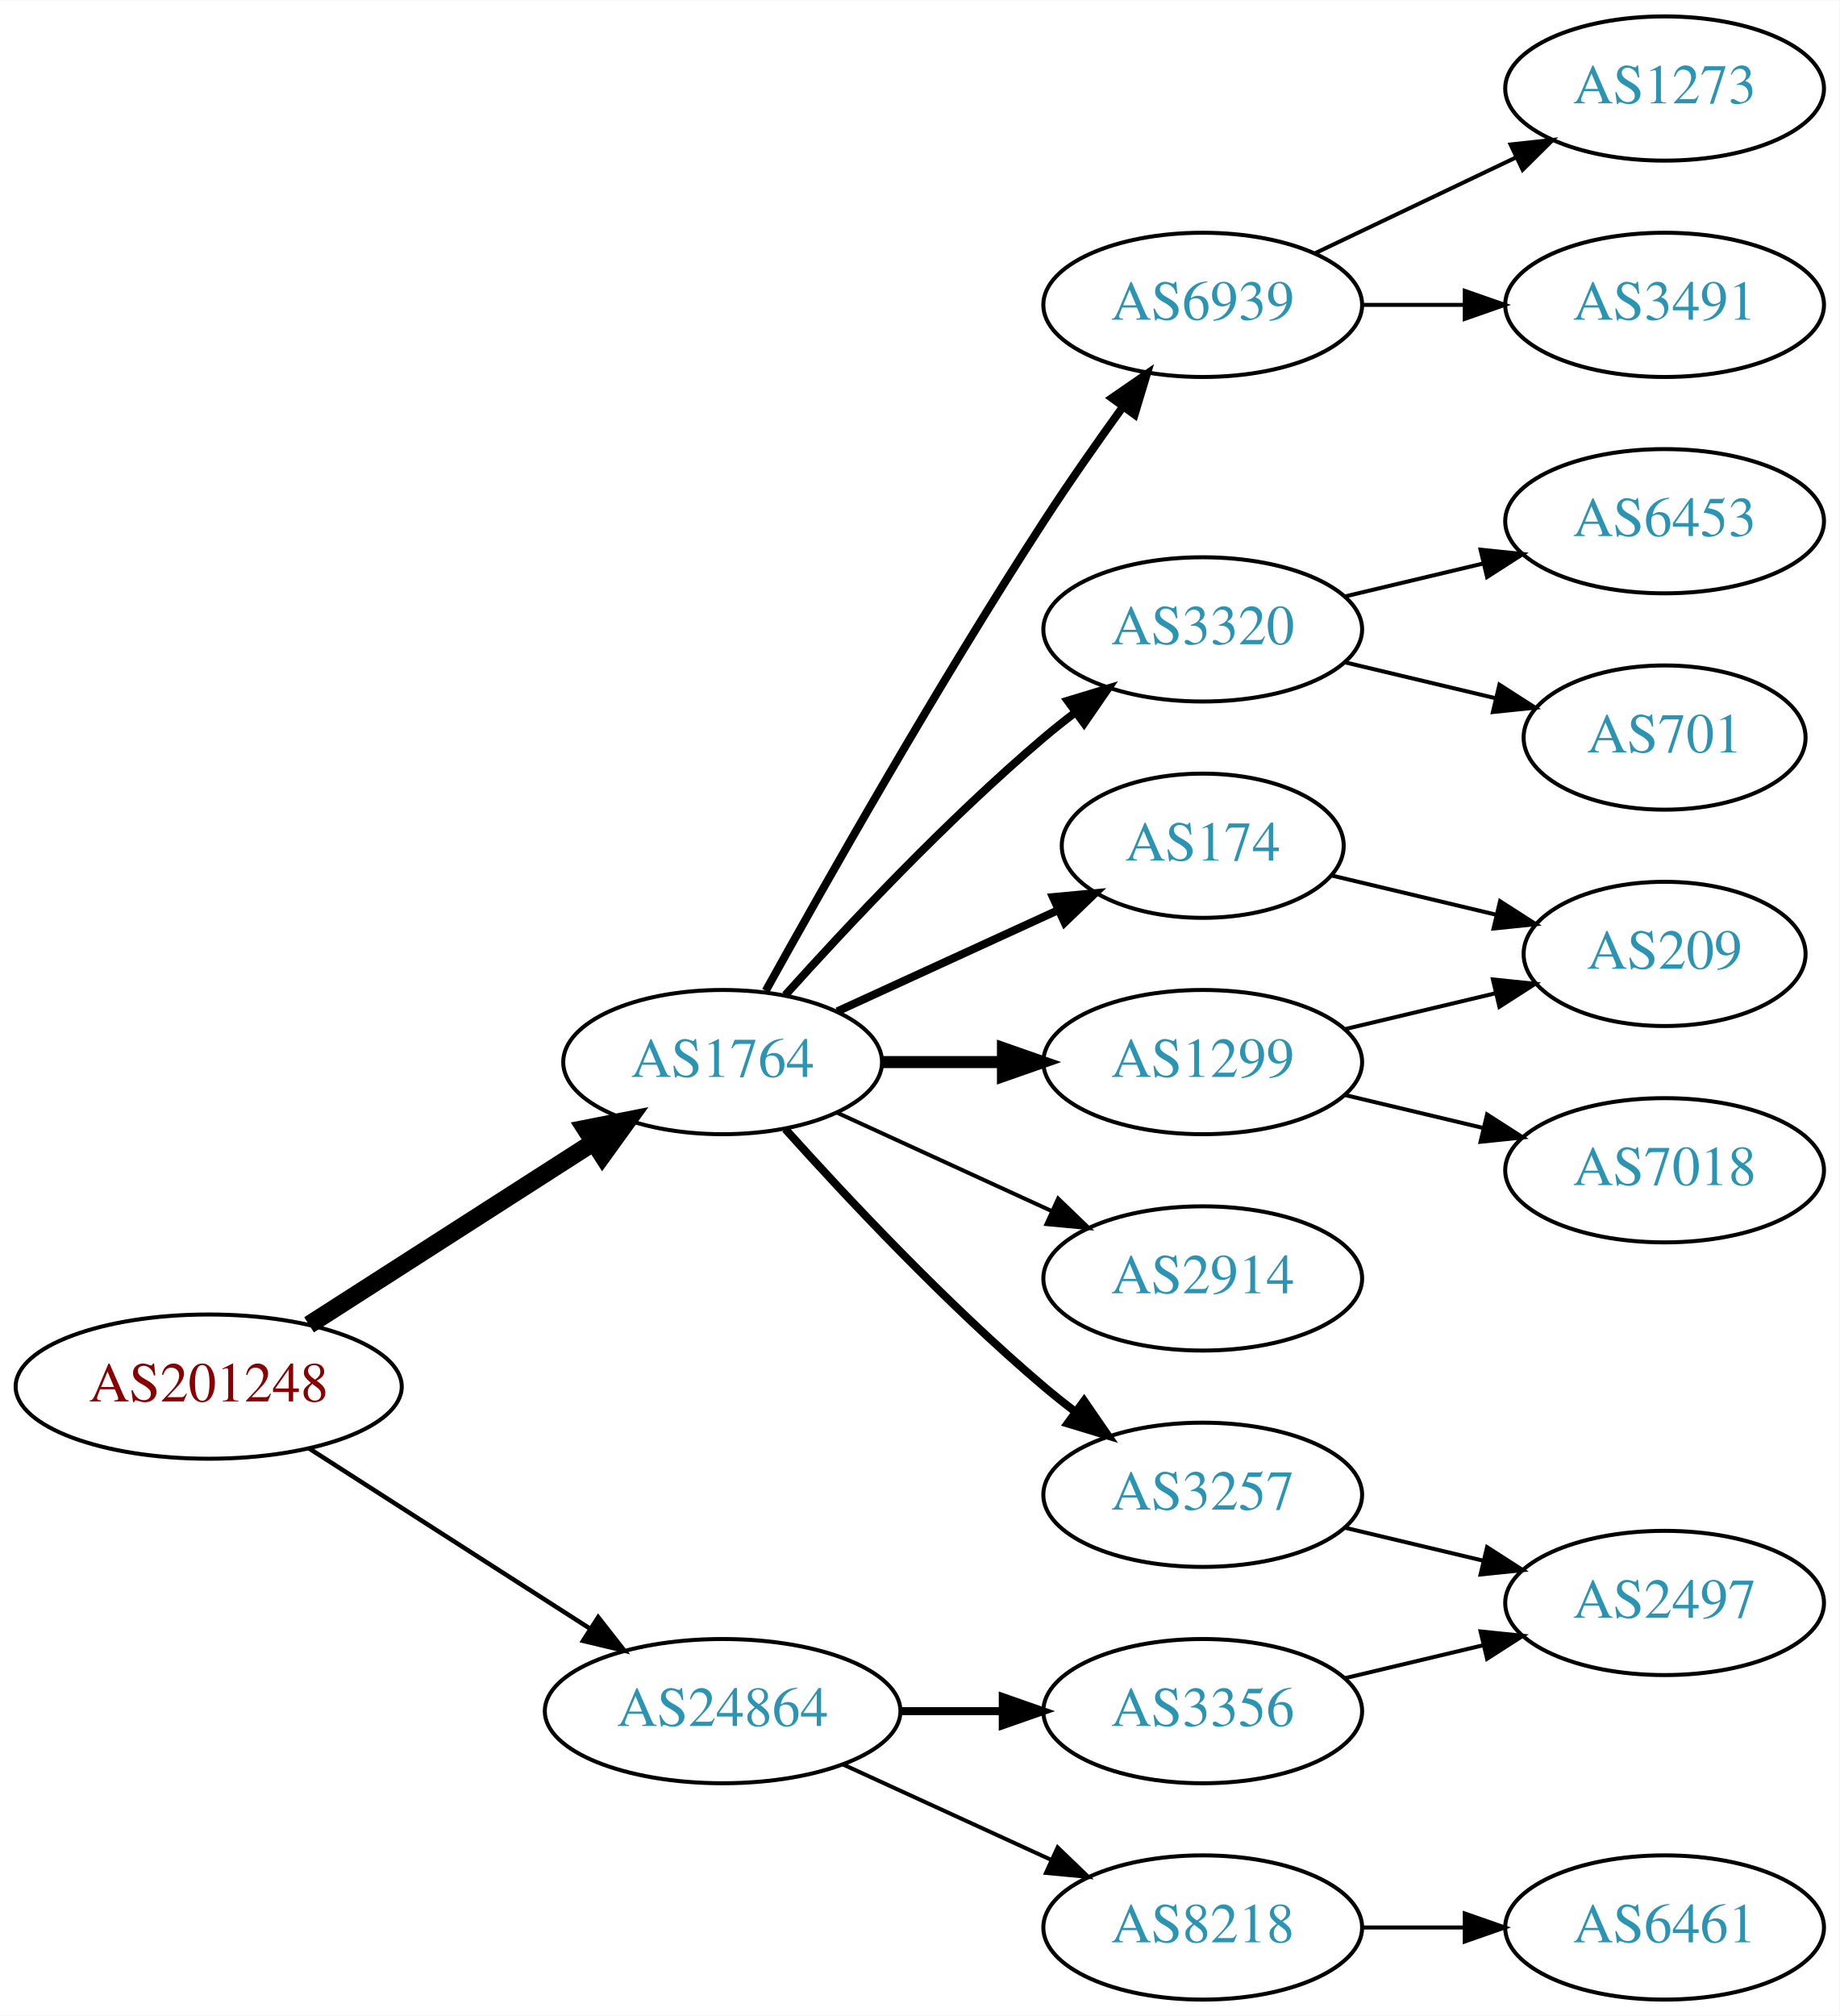
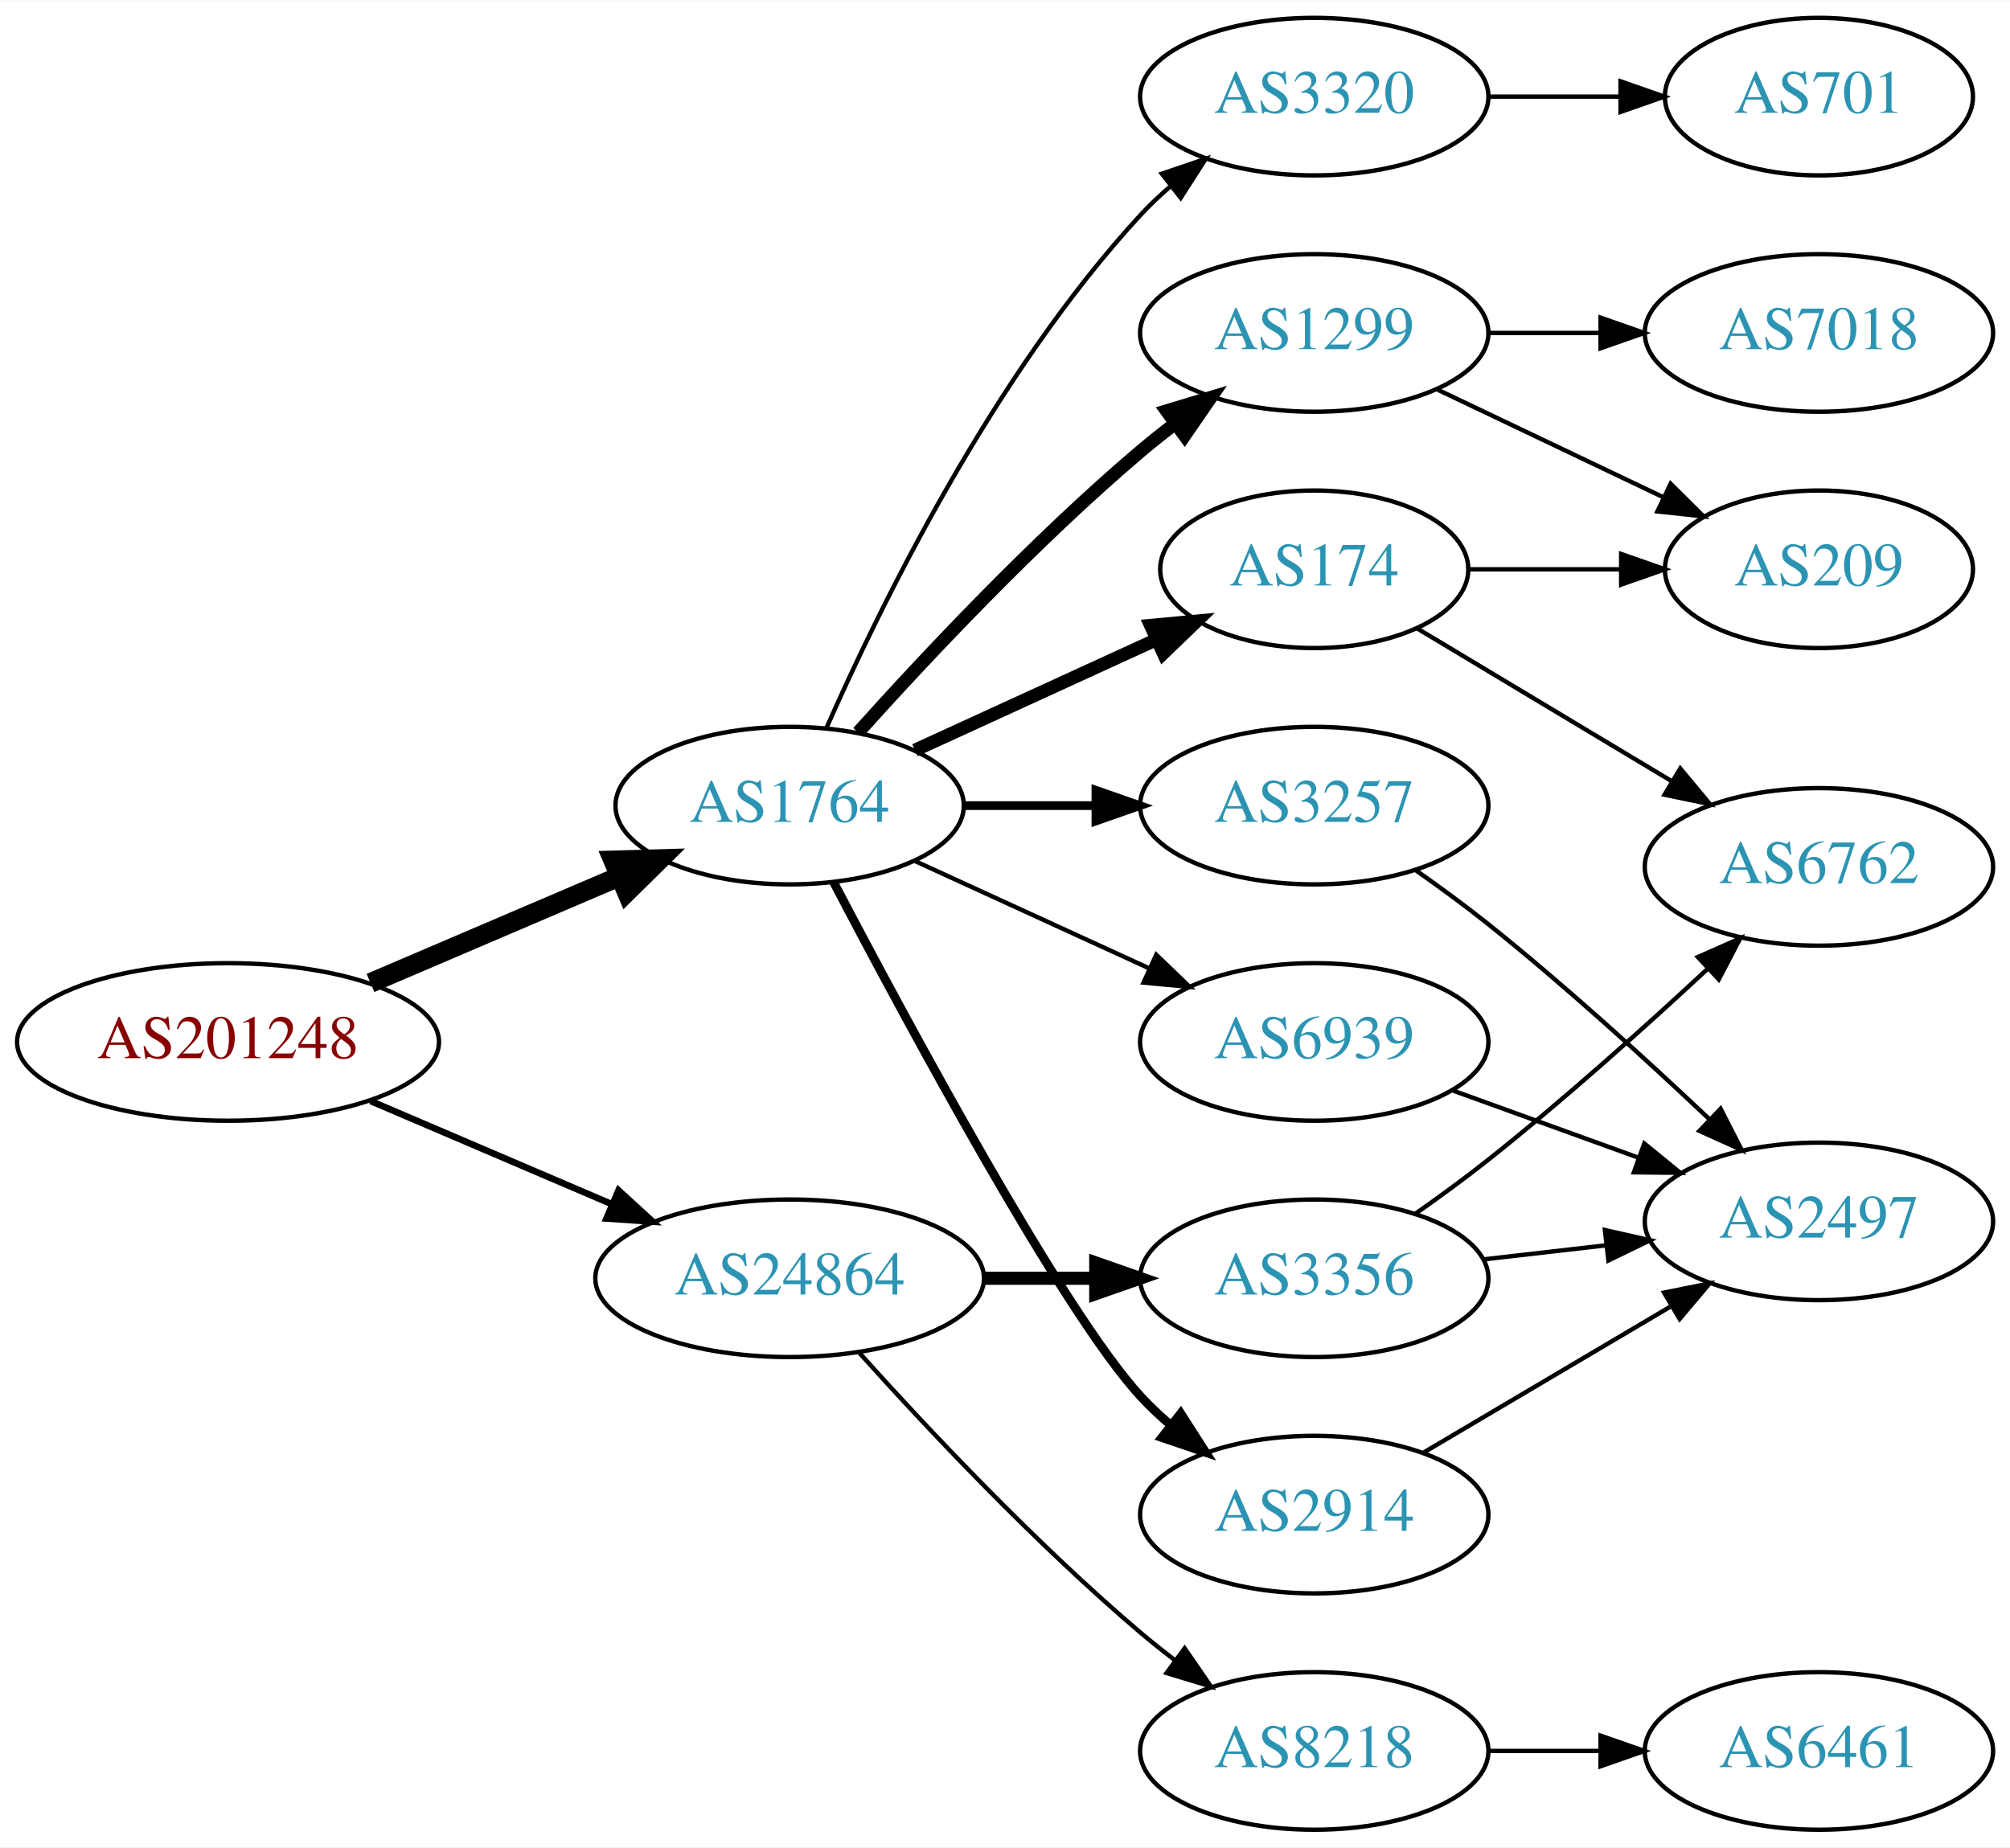
- <svg xmlns="http://www.w3.org/2000/svg" xmlns:xlink="http://www.w3.org/1999/xlink" width="459pt" height="503pt" viewBox="0.00 0.00 459.17 503.00">
-   <g id="graph0" class="graph" transform="scale(1 1) rotate(0) translate(4 499)">
-     <polygon fill="white" stroke="none" points="-4,4 -4,-499 455.17,-499 455.17,4 -4,4" />
+ <svg xmlns="http://www.w3.org/2000/svg" xmlns:xlink="http://www.w3.org/1999/xlink" width="459pt" height="422pt" viewBox="0.00 0.00 459.17 422.00">
+   <g id="graph0" class="graph" transform="scale(1 1) rotate(0) translate(4 418)">
+     <polygon fill="white" stroke="none" points="-4,4 -4,-418 455.17,-418 455.17,4 -4,4" />
    <g id="node1" class="node">
      <g id="a_node1">
        <a xlink:href="/asn/201248" xlink:title="AS201248 ~ SCC EDV-Beratung AG [AT]">
-           <ellipse fill="#ffffff" stroke="black" cx="48.096" cy="-153" rx="48.192" ry="18" />
-           <text text-anchor="middle" x="48.096" y="-149.3" font-family="Times,serif" font-size="14.00" fill="#880000">AS201248</text>
+           <ellipse fill="#ffffff" stroke="black" cx="48.096" cy="-180" rx="48.192" ry="18" />
+           <text text-anchor="middle" x="48.096" y="-176.3" font-family="Times,serif" font-size="14.00" fill="#880000">AS201248</text>
        </a>
      </g>
    </g>
    <g id="node2" class="node">
      <g id="a_node2">
        <a xlink:href="/asn/1764" xlink:title="AS1764 ~ NEXTLAYER-AS [AT]">
          <ellipse fill="#ffffff" stroke="black" cx="176.388" cy="-234" rx="39.794" ry="18" />
          <text text-anchor="middle" x="176.388" y="-230.3" font-family="Times,serif" font-size="14.00" fill="#2c94b3">AS1764</text>
        </a>
      </g>
    </g>
    <g id="edge1" class="edge">
-       <path fill="none" stroke="black" stroke-width="4.5" d="M73.147,-168.426C93.276,-181.336 122.141,-199.849 144.071,-213.915" />
-       <polygon fill="black" stroke="black" stroke-width="4.5" points="142.156,-217.364 152.7,-219.449 146.408,-210.736 142.156,-217.364" />
+       <path fill="none" stroke="black" stroke-width="4.5" d="M80.639,-193.487C97.776,-200.815 119.097,-209.931 137.172,-217.66" />
+       <polygon fill="black" stroke="black" stroke-width="4.5" points="136.089,-221.479 146.832,-221.79 139.186,-214.238 136.089,-221.479" />
    </g>
    <g id="node3" class="node">
      <g id="a_node3">
        <a xlink:href="/asn/24864" xlink:title="AS24864 ~ Raiffeisen Informatik GmbH [AT]">
-           <ellipse fill="#ffffff" stroke="black" cx="176.388" cy="-72" rx="44.393" ry="18" />
-           <text text-anchor="middle" x="176.388" y="-68.3" font-family="Times,serif" font-size="14.00" fill="#2c94b3">AS24864</text>
+           <ellipse fill="#ffffff" stroke="black" cx="176.388" cy="-126" rx="44.393" ry="18" />
+           <text text-anchor="middle" x="176.388" y="-122.3" font-family="Times,serif" font-size="14.00" fill="#2c94b3">AS24864</text>
        </a>
      </g>
    </g>
    <g id="edge2" class="edge">
-       <path fill="none" stroke="black" stroke-width="1.125" d="M73.147,-137.574C93.024,-124.826 121.421,-106.613 143.246,-92.615" />
-       <polygon fill="black" stroke="black" stroke-width="1.125" points="145.325,-95.439 151.853,-87.094 141.546,-89.547 145.325,-95.439" />
+       <path fill="none" stroke="black" stroke-width="1.5" d="M80.639,-166.513C97.283,-159.396 117.873,-150.592 135.604,-143.011" />
+       <polygon fill="black" stroke="black" stroke-width="1.5" points="137.297,-146.093 145.116,-138.943 134.545,-139.657 137.297,-146.093" />
    </g>
    <g id="node4" class="node">
      <g id="a_node4">
-         <a xlink:href="/asn/6939" xlink:title="AS6939 ~ Hurricane Electric LLC [US]">
-           <ellipse fill="#ffffff" stroke="black" cx="296.23" cy="-423" rx="39.794" ry="18" />
-           <text text-anchor="middle" x="296.23" y="-419.3" font-family="Times,serif" font-size="14.00" fill="#2c94b3">AS6939</text>
+         <a xlink:href="/asn/1299" xlink:title="AS1299 ~ Telia Carrier [EU]">
+           <ellipse fill="#ffffff" stroke="black" cx="296.23" cy="-342" rx="39.794" ry="18" />
+           <text text-anchor="middle" x="296.23" y="-338.3" font-family="Times,serif" font-size="14.00" fill="#2c94b3">AS1299</text>
        </a>
      </g>
    </g>
    <g id="edge3" class="edge">
-       <path fill="none" stroke="black" stroke-width="2" d="M187.141,-251.783C201.616,-277.901 229.949,-327.977 256.584,-369 262.768,-378.526 269.916,-388.717 276.37,-397.651" />
-       <polygon fill="black" stroke="black" stroke-width="2" points="273.57,-399.751 282.291,-405.768 279.225,-395.626 273.57,-399.751" />
+       <path fill="none" stroke="black" stroke-width="3" d="M192.034,-250.725C207.334,-267.765 232.432,-294.523 256.584,-315 259.081,-317.117 261.741,-319.232 264.453,-321.293" />
+       <polygon fill="black" stroke="black" stroke-width="3" points="262.489,-324.194 272.629,-327.266 266.619,-318.541 262.489,-324.194" />
    </g>
    <g id="node5" class="node">
      <g id="a_node5">
-         <a xlink:href="/asn/3320" xlink:title="AS3320 ~ DTAG [DE]">
-           <ellipse fill="#ffffff" stroke="black" cx="296.23" cy="-342" rx="39.794" ry="18" />
-           <text text-anchor="middle" x="296.23" y="-338.3" font-family="Times,serif" font-size="14.00" fill="#2c94b3">AS3320</text>
+         <a xlink:href="/asn/6939" xlink:title="AS6939 ~ Hurricane Electric LLC [US]">
+           <ellipse fill="#ffffff" stroke="black" cx="296.23" cy="-180" rx="39.794" ry="18" />
+           <text text-anchor="middle" x="296.23" y="-176.3" font-family="Times,serif" font-size="14.00" fill="#2c94b3">AS6939</text>
        </a>
      </g>
    </g>
    <g id="edge4" class="edge">
-       <path fill="none" stroke="black" stroke-width="2" d="M192.034,-250.725C207.334,-267.765 232.432,-294.523 256.584,-315 259.081,-317.117 261.741,-319.232 264.453,-321.293" />
-       <polygon fill="black" stroke="black" stroke-width="2" points="262.489,-324.194 272.629,-327.266 266.619,-318.541 262.489,-324.194" />
+       <path fill="none" stroke="black" d="M205.016,-221.339C220.973,-214.027 241.244,-204.739 258.527,-196.819" />
+       <polygon fill="black" stroke="black" points="260.141,-199.929 267.774,-192.581 257.225,-193.565 260.141,-199.929" />
    </g>
    <g id="node6" class="node">
      <g id="a_node6">
        <a xlink:href="/asn/174" xlink:title="AS174 ~ Cogent Communications [US]">
          <ellipse fill="#ffffff" stroke="black" cx="296.23" cy="-288" rx="35.194" ry="18" />
          <text text-anchor="middle" x="296.23" y="-284.3" font-family="Times,serif" font-size="14.00" fill="#2c94b3">AS174</text>
        </a>
      </g>
    </g>
    <g id="edge5" class="edge">
-       <path fill="none" stroke="black" stroke-width="2" d="M205.016,-246.661C221.433,-254.183 242.414,-263.798 260.011,-271.861" />
-       <polygon fill="black" stroke="black" stroke-width="2" points="258.839,-275.174 269.388,-276.158 261.755,-268.811 258.839,-275.174" />
+       <path fill="none" stroke="black" stroke-width="3" d="M205.016,-246.661C221.433,-254.183 242.414,-263.798 260.011,-271.861" />
+       <polygon fill="black" stroke="black" stroke-width="3" points="258.839,-275.174 269.388,-276.158 261.755,-268.811 258.839,-275.174" />
    </g>
    <g id="node7" class="node">
      <g id="a_node7">
-         <a xlink:href="/asn/1299" xlink:title="AS1299 ~ Telia Carrier [EU]">
-           <ellipse fill="#ffffff" stroke="black" cx="296.23" cy="-234" rx="39.794" ry="18" />
-           <text text-anchor="middle" x="296.23" y="-230.3" font-family="Times,serif" font-size="14.00" fill="#2c94b3">AS1299</text>
+         <a xlink:href="/asn/2914" xlink:title="AS2914 ~ NTT America, Inc. [US]">
+           <ellipse fill="#ffffff" stroke="black" cx="296.23" cy="-72" rx="39.794" ry="18" />
+           <text text-anchor="middle" x="296.23" y="-68.3" font-family="Times,serif" font-size="14.00" fill="#2c94b3">AS2914</text>
        </a>
      </g>
    </g>
    <g id="edge6" class="edge">
-       <path fill="none" stroke="black" stroke-width="3" d="M216.3,-234C225.854,-234 236.203,-234 246.166,-234" />
-       <polygon fill="black" stroke="black" stroke-width="3" points="246.358,-237.5 256.358,-234 246.358,-230.5 246.358,-237.5" />
+       <path fill="none" stroke="black" stroke-width="2" d="M186.443,-216.499C203.186,-184.518 238.884,-118.162 256.584,-99 258.614,-96.802 260.853,-94.681 263.199,-92.66" />
+       <polygon fill="black" stroke="black" stroke-width="2" points="265.726,-95.126 271.443,-86.206 261.411,-89.614 265.726,-95.126" />
    </g>
    <g id="node8" class="node">
      <g id="a_node8">
-         <a xlink:href="/asn/2914" xlink:title="AS2914 ~ NTT America, Inc. [US]">
-           <ellipse fill="#ffffff" stroke="black" cx="296.23" cy="-180" rx="39.794" ry="18" />
-           <text text-anchor="middle" x="296.23" y="-176.3" font-family="Times,serif" font-size="14.00" fill="#2c94b3">AS2914</text>
+         <a xlink:href="/asn/3320" xlink:title="AS3320 ~ DTAG [DE]">
+           <ellipse fill="#ffffff" stroke="black" cx="296.23" cy="-396" rx="39.794" ry="18" />
+           <text text-anchor="middle" x="296.23" y="-392.3" font-family="Times,serif" font-size="14.00" fill="#2c94b3">AS3320</text>
        </a>
      </g>
    </g>
    <g id="edge7" class="edge">
-       <path fill="none" stroke="black" d="M205.016,-221.339C220.973,-214.027 241.244,-204.739 258.527,-196.819" />
-       <polygon fill="black" stroke="black" points="260.141,-199.929 267.774,-192.581 257.225,-193.565 260.141,-199.929" />
+       <path fill="none" stroke="black" d="M184.803,-251.761C196.872,-279.183 222.843,-332.473 256.584,-369 258.614,-371.198 260.853,-373.319 263.199,-375.34" />
+       <polygon fill="black" stroke="black" points="261.411,-378.386 271.443,-381.794 265.726,-372.874 261.411,-378.386" />
    </g>
    <g id="node9" class="node">
      <g id="a_node9">
        <a xlink:href="/asn/3257" xlink:title="AS3257 ~ GTT [DE]">
-           <ellipse fill="#ffffff" stroke="black" cx="296.23" cy="-126" rx="39.794" ry="18" />
-           <text text-anchor="middle" x="296.23" y="-122.3" font-family="Times,serif" font-size="14.00" fill="#2c94b3">AS3257</text>
+           <ellipse fill="#ffffff" stroke="black" cx="296.23" cy="-234" rx="39.794" ry="18" />
+           <text text-anchor="middle" x="296.23" y="-230.3" font-family="Times,serif" font-size="14.00" fill="#2c94b3">AS3257</text>
        </a>
      </g>
    </g>
    <g id="edge8" class="edge">
-       <path fill="none" stroke="black" stroke-width="2" d="M192.034,-217.275C207.334,-200.235 232.432,-173.477 256.584,-153 259.081,-150.883 261.741,-148.768 264.453,-146.707" />
-       <polygon fill="black" stroke="black" stroke-width="2" points="266.619,-149.459 272.629,-140.734 262.489,-143.806 266.619,-149.459" />
-     </g>
-     <g id="node17" class="node">
-       <g id="a_node17">
+       <path fill="none" stroke="black" stroke-width="2" d="M216.3,-234C225.854,-234 236.203,-234 246.166,-234" />
+       <polygon fill="black" stroke="black" stroke-width="2" points="246.358,-237.5 256.358,-234 246.358,-230.5 246.358,-237.5" />
+     </g>
+     <g id="node15" class="node">
+       <g id="a_node15">
        <a xlink:href="/asn/8218" xlink:title="AS8218 ~ legacy Neotelecoms [FR]">
          <ellipse fill="#ffffff" stroke="black" cx="296.23" cy="-18" rx="39.794" ry="18" />
          <text text-anchor="middle" x="296.23" y="-14.3" font-family="Times,serif" font-size="14.00" fill="#2c94b3">AS8218</text>
        </a>
      </g>
    </g>
    <g id="edge17" class="edge">
-       <path fill="none" stroke="black" d="M206.517,-58.652C222.128,-51.498 241.526,-42.609 258.198,-34.969" />
-       <polygon fill="black" stroke="black" points="260.017,-37.986 267.65,-30.638 257.101,-31.622 260.017,-37.986" />
-     </g>
-     <g id="node18" class="node">
-       <g id="a_node18">
+       <path fill="none" stroke="black" d="M192.32,-108.956C207.646,-91.903 232.582,-65.35 256.584,-45 259.081,-42.883 261.741,-40.768 264.453,-38.707" />
+       <polygon fill="black" stroke="black" points="266.619,-41.459 272.629,-32.734 262.489,-35.806 266.619,-41.459" />
+     </g>
+     <g id="node16" class="node">
+       <g id="a_node16">
        <a xlink:href="/asn/3356" xlink:title="AS3356 ~ Level 3 Parent, LLC [US]">
-           <ellipse fill="#ffffff" stroke="black" cx="296.23" cy="-72" rx="39.794" ry="18" />
-           <text text-anchor="middle" x="296.23" y="-68.3" font-family="Times,serif" font-size="14.00" fill="#2c94b3">AS3356</text>
+           <ellipse fill="#ffffff" stroke="black" cx="296.23" cy="-126" rx="39.794" ry="18" />
+           <text text-anchor="middle" x="296.23" y="-122.3" font-family="Times,serif" font-size="14.00" fill="#2c94b3">AS3356</text>
        </a>
      </g>
    </g>
    <g id="edge18" class="edge">
-       <path fill="none" stroke="black" stroke-width="2" d="M220.599,-72C228.911,-72 237.674,-72 246.156,-72" />
-       <polygon fill="black" stroke="black" stroke-width="2" points="246.315,-75.5 256.315,-72 246.315,-68.5 246.315,-75.5" />
+       <path fill="none" stroke="black" stroke-width="3" d="M220.599,-126C228.911,-126 237.674,-126 246.156,-126" />
+       <polygon fill="black" stroke="black" stroke-width="3" points="246.315,-129.5 256.315,-126 246.315,-122.5 246.315,-129.5" />
    </g>
    <g id="node10" class="node">
      <g id="a_node10">
-         <a xlink:href="/asn/1273" xlink:title="AS1273 ~ Vodafone Group PLC [EU]">
-           <ellipse fill="#ffffff" stroke="black" cx="411.523" cy="-477" rx="39.794" ry="18" />
-           <text text-anchor="middle" x="411.523" y="-473.3" font-family="Times,serif" font-size="14.00" fill="#2c94b3">AS1273</text>
+         <a xlink:href="/asn/7018" xlink:title="AS7018 ~ AT&amp;T Services, Inc. [US]">
+           <ellipse fill="#ffffff" stroke="black" cx="411.523" cy="-342" rx="39.794" ry="18" />
+           <text text-anchor="middle" x="411.523" y="-338.3" font-family="Times,serif" font-size="14.00" fill="#2c94b3">AS7018</text>
        </a>
      </g>
    </g>
    <g id="edge9" class="edge">
-       <path fill="none" stroke="black" d="M324.367,-435.934C339.361,-443.081 358.182,-452.052 374.405,-459.785" />
-       <polygon fill="black" stroke="black" points="373.075,-463.028 383.608,-464.171 376.087,-456.709 373.075,-463.028" />
+       <path fill="none" stroke="black" d="M335.902,-342C344.105,-342 352.869,-342 361.401,-342" />
+       <polygon fill="black" stroke="black" points="361.641,-345.5 371.641,-342 361.641,-338.5 361.641,-345.5" />
    </g>
    <g id="node11" class="node">
      <g id="a_node11">
-         <a xlink:href="/asn/3491" xlink:title="AS3491 ~ PCCW Global, Inc. [US]">
-           <ellipse fill="#ffffff" stroke="black" cx="411.523" cy="-423" rx="39.794" ry="18" />
-           <text text-anchor="middle" x="411.523" y="-419.3" font-family="Times,serif" font-size="14.00" fill="#2c94b3">AS3491</text>
+         <a xlink:href="/asn/209" xlink:title="AS209 ~ CenturyLink Communications, LLC [US]">
+           <ellipse fill="#ffffff" stroke="black" cx="411.523" cy="-288" rx="35.194" ry="18" />
+           <text text-anchor="middle" x="411.523" y="-284.3" font-family="Times,serif" font-size="14.00" fill="#2c94b3">AS209</text>
        </a>
      </g>
    </g>
    <g id="edge10" class="edge">
-       <path fill="none" stroke="black" d="M335.902,-423C344.105,-423 352.869,-423 361.401,-423" />
-       <polygon fill="black" stroke="black" points="361.641,-426.5 371.641,-423 361.641,-419.5 361.641,-426.5" />
+       <path fill="none" stroke="black" d="M324.367,-329.066C339.798,-321.71 359.284,-312.423 375.819,-304.541" />
+       <polygon fill="black" stroke="black" points="377.64,-307.551 385.161,-300.089 374.628,-301.232 377.64,-307.551" />
    </g>
    <g id="node12" class="node">
      <g id="a_node12">
-         <a xlink:href="/asn/6453" xlink:title="AS6453 ~ TATA COMMUNICATIONS (AMERICA) INC [US]">
-           <ellipse fill="#ffffff" stroke="black" cx="411.523" cy="-369" rx="39.794" ry="18" />
-           <text text-anchor="middle" x="411.523" y="-365.3" font-family="Times,serif" font-size="14.00" fill="#2c94b3">AS6453</text>
+         <a xlink:href="/asn/2497" xlink:title="AS2497 ~ Internet Initiative Japan Inc. [JP]">
+           <ellipse fill="#ffffff" stroke="black" cx="411.523" cy="-139" rx="39.794" ry="18" />
+           <text text-anchor="middle" x="411.523" y="-135.3" font-family="Times,serif" font-size="14.00" fill="#2c94b3">AS2497</text>
        </a>
      </g>
    </g>
    <g id="edge11" class="edge">
-       <path fill="none" stroke="black" d="M331.837,-350.248C342.709,-352.838 354.863,-355.735 366.305,-358.462" />
-       <polygon fill="black" stroke="black" points="365.589,-361.889 376.128,-360.803 367.212,-355.08 365.589,-361.889" />
+       <path fill="none" stroke="black" d="M327.889,-168.905C340.861,-164.21 356.155,-158.676 370.035,-153.652" />
+       <polygon fill="black" stroke="black" points="371.628,-156.798 379.84,-150.104 369.246,-150.216 371.628,-156.798" />
+     </g>
+     <g id="edge13" class="edge">
+       <path fill="none" stroke="black" d="M331.529,-288C342.399,-288 354.577,-288 366.054,-288" />
+       <polygon fill="black" stroke="black" points="366.341,-291.5 376.341,-288 366.341,-284.5 366.341,-291.5" />
    </g>
    <g id="node13" class="node">
      <g id="a_node13">
-         <a xlink:href="/asn/701" xlink:title="AS701 ~ UUNET [US]">
-           <ellipse fill="#ffffff" stroke="black" cx="411.523" cy="-315" rx="35.194" ry="18" />
-           <text text-anchor="middle" x="411.523" y="-311.3" font-family="Times,serif" font-size="14.00" fill="#2c94b3">AS701</text>
+         <a xlink:href="/asn/6762" xlink:title="AS6762 ~ TELECOM ITALIA SPARKLE S.p.A. [IT]">
+           <ellipse fill="#ffffff" stroke="black" cx="411.523" cy="-220" rx="39.794" ry="18" />
+           <text text-anchor="middle" x="411.523" y="-216.3" font-family="Times,serif" font-size="14.00" fill="#2c94b3">AS6762</text>
        </a>
      </g>
    </g>
    <g id="edge12" class="edge">
-       <path fill="none" stroke="black" d="M331.837,-333.752C343.632,-330.942 356.937,-327.771 369.204,-324.847" />
-       <polygon fill="black" stroke="black" points="370.293,-328.186 379.209,-322.463 368.67,-321.376 370.293,-328.186" />
-     </g>
-     <g id="node15" class="node">
-       <g id="a_node15">
-         <a xlink:href="/asn/209" xlink:title="AS209 ~ CenturyLink Communications, LLC [US]">
-           <ellipse fill="#ffffff" stroke="black" cx="411.523" cy="-261" rx="35.194" ry="18" />
-           <text text-anchor="middle" x="411.523" y="-257.3" font-family="Times,serif" font-size="14.00" fill="#2c94b3">AS209</text>
-         </a>
-       </g>
-     </g>
-     <g id="edge15" class="edge">
-       <path fill="none" stroke="black" d="M328.488,-280.551C341.118,-277.541 355.872,-274.024 369.358,-270.81" />
-       <polygon fill="black" stroke="black" points="370.451,-274.148 379.367,-268.425 368.828,-267.339 370.451,-274.148" />
+       <path fill="none" stroke="black" d="M319.613,-274.565C336.239,-264.587 359.171,-250.822 377.844,-239.614" />
+       <polygon fill="black" stroke="black" points="379.849,-242.493 386.622,-234.346 376.247,-236.491 379.849,-242.493" />
+     </g>
+     <g id="edge14" class="edge">
+       <path fill="none" stroke="black" d="M321.257,-86.209C337.629,-95.891 359.516,-108.835 377.52,-119.482" />
+       <polygon fill="black" stroke="black" points="376.142,-122.734 386.531,-124.812 379.705,-116.708 376.142,-122.734" />
    </g>
    <g id="node14" class="node">
      <g id="a_node14">
-         <a xlink:href="/asn/7018" xlink:title="AS7018 ~ AT&amp;T Services, Inc. [US]">
-           <ellipse fill="#ffffff" stroke="black" cx="411.523" cy="-207" rx="39.794" ry="18" />
-           <text text-anchor="middle" x="411.523" y="-203.3" font-family="Times,serif" font-size="14.00" fill="#2c94b3">AS7018</text>
-         </a>
-       </g>
-     </g>
-     <g id="edge13" class="edge">
-       <path fill="none" stroke="black" d="M331.837,-225.752C342.709,-223.162 354.863,-220.265 366.305,-217.538" />
-       <polygon fill="black" stroke="black" points="367.212,-220.92 376.128,-215.197 365.589,-214.111 367.212,-220.92" />
-     </g>
-     <g id="edge14" class="edge">
-       <path fill="none" stroke="black" d="M331.837,-242.248C343.632,-245.058 356.937,-248.229 369.204,-251.153" />
-       <polygon fill="black" stroke="black" points="368.67,-254.624 379.209,-253.537 370.293,-247.814 368.67,-254.624" />
-     </g>
-     <g id="node16" class="node">
-       <g id="a_node16">
-         <a xlink:href="/asn/2497" xlink:title="AS2497 ~ Internet Initiative Japan Inc. [JP]">
-           <ellipse fill="#ffffff" stroke="black" cx="411.523" cy="-99" rx="39.794" ry="18" />
-           <text text-anchor="middle" x="411.523" y="-95.3" font-family="Times,serif" font-size="14.00" fill="#2c94b3">AS2497</text>
-         </a>
-       </g>
+         <a xlink:href="/asn/701" xlink:title="AS701 ~ UUNET [US]">
+           <ellipse fill="#ffffff" stroke="black" cx="411.523" cy="-396" rx="35.194" ry="18" />
+           <text text-anchor="middle" x="411.523" y="-392.3" font-family="Times,serif" font-size="14.00" fill="#2c94b3">AS701</text>
+         </a>
+       </g>
+     </g>
+     <g id="edge15" class="edge">
+       <path fill="none" stroke="black" d="M335.902,-396C345.608,-396 356.098,-396 366.061,-396" />
+       <polygon fill="black" stroke="black" points="366.198,-399.5 376.198,-396 366.198,-392.5 366.198,-399.5" />
    </g>
    <g id="edge16" class="edge">
-       <path fill="none" stroke="black" d="M331.837,-117.752C342.709,-115.162 354.863,-112.265 366.305,-109.538" />
-       <polygon fill="black" stroke="black" points="367.212,-112.92 376.128,-107.197 365.589,-106.111 367.212,-112.92" />
-     </g>
-     <g id="node19" class="node">
-       <g id="a_node19">
+       <path fill="none" stroke="black" d="M319.256,-219.344C324.785,-215.467 330.634,-211.19 335.877,-207 353.439,-192.962 372.139,-175.923 386.429,-162.413" />
+       <polygon fill="black" stroke="black" points="389.056,-164.745 393.879,-155.312 384.226,-159.678 389.056,-164.745" />
+     </g>
+     <g id="node17" class="node">
+       <g id="a_node17">
        <a xlink:href="/asn/6461" xlink:title="AS6461 ~ Zayo Bandwidth [US]">
          <ellipse fill="#ffffff" stroke="black" cx="411.523" cy="-18" rx="39.794" ry="18" />
          <text text-anchor="middle" x="411.523" y="-14.3" font-family="Times,serif" font-size="14.00" fill="#2c94b3">AS6461</text>
        </a>
      </g>
    </g>
    <g id="edge19" class="edge">
      <path fill="none" stroke="black" d="M335.902,-18C344.105,-18 352.869,-18 361.401,-18" />
      <polygon fill="black" stroke="black" points="361.641,-21.5 371.641,-18 361.641,-14.5 361.641,-21.5" />
    </g>
+     <g id="edge21" class="edge">
+       <path fill="none" stroke="black" d="M334.955,-130.329C343.937,-131.359 353.635,-132.472 362.993,-133.546" />
+       <polygon fill="black" stroke="black" points="362.629,-137.027 372.963,-134.69 363.427,-130.073 362.629,-137.027" />
+     </g>
    <g id="edge20" class="edge">
-       <path fill="none" stroke="black" d="M331.837,-80.248C342.709,-82.838 354.863,-85.735 366.305,-88.462" />
-       <polygon fill="black" stroke="black" points="365.589,-91.889 376.128,-90.803 367.212,-85.08 365.589,-91.889" />
+       <path fill="none" stroke="black" d="M319.234,-140.683C324.764,-144.56 330.619,-148.829 335.877,-153 353.258,-166.789 371.828,-183.448 386.097,-196.705" />
+       <polygon fill="black" stroke="black" points="383.856,-199.4 393.548,-203.68 388.64,-194.29 383.856,-199.4" />
    </g>
  </g>
</svg>
